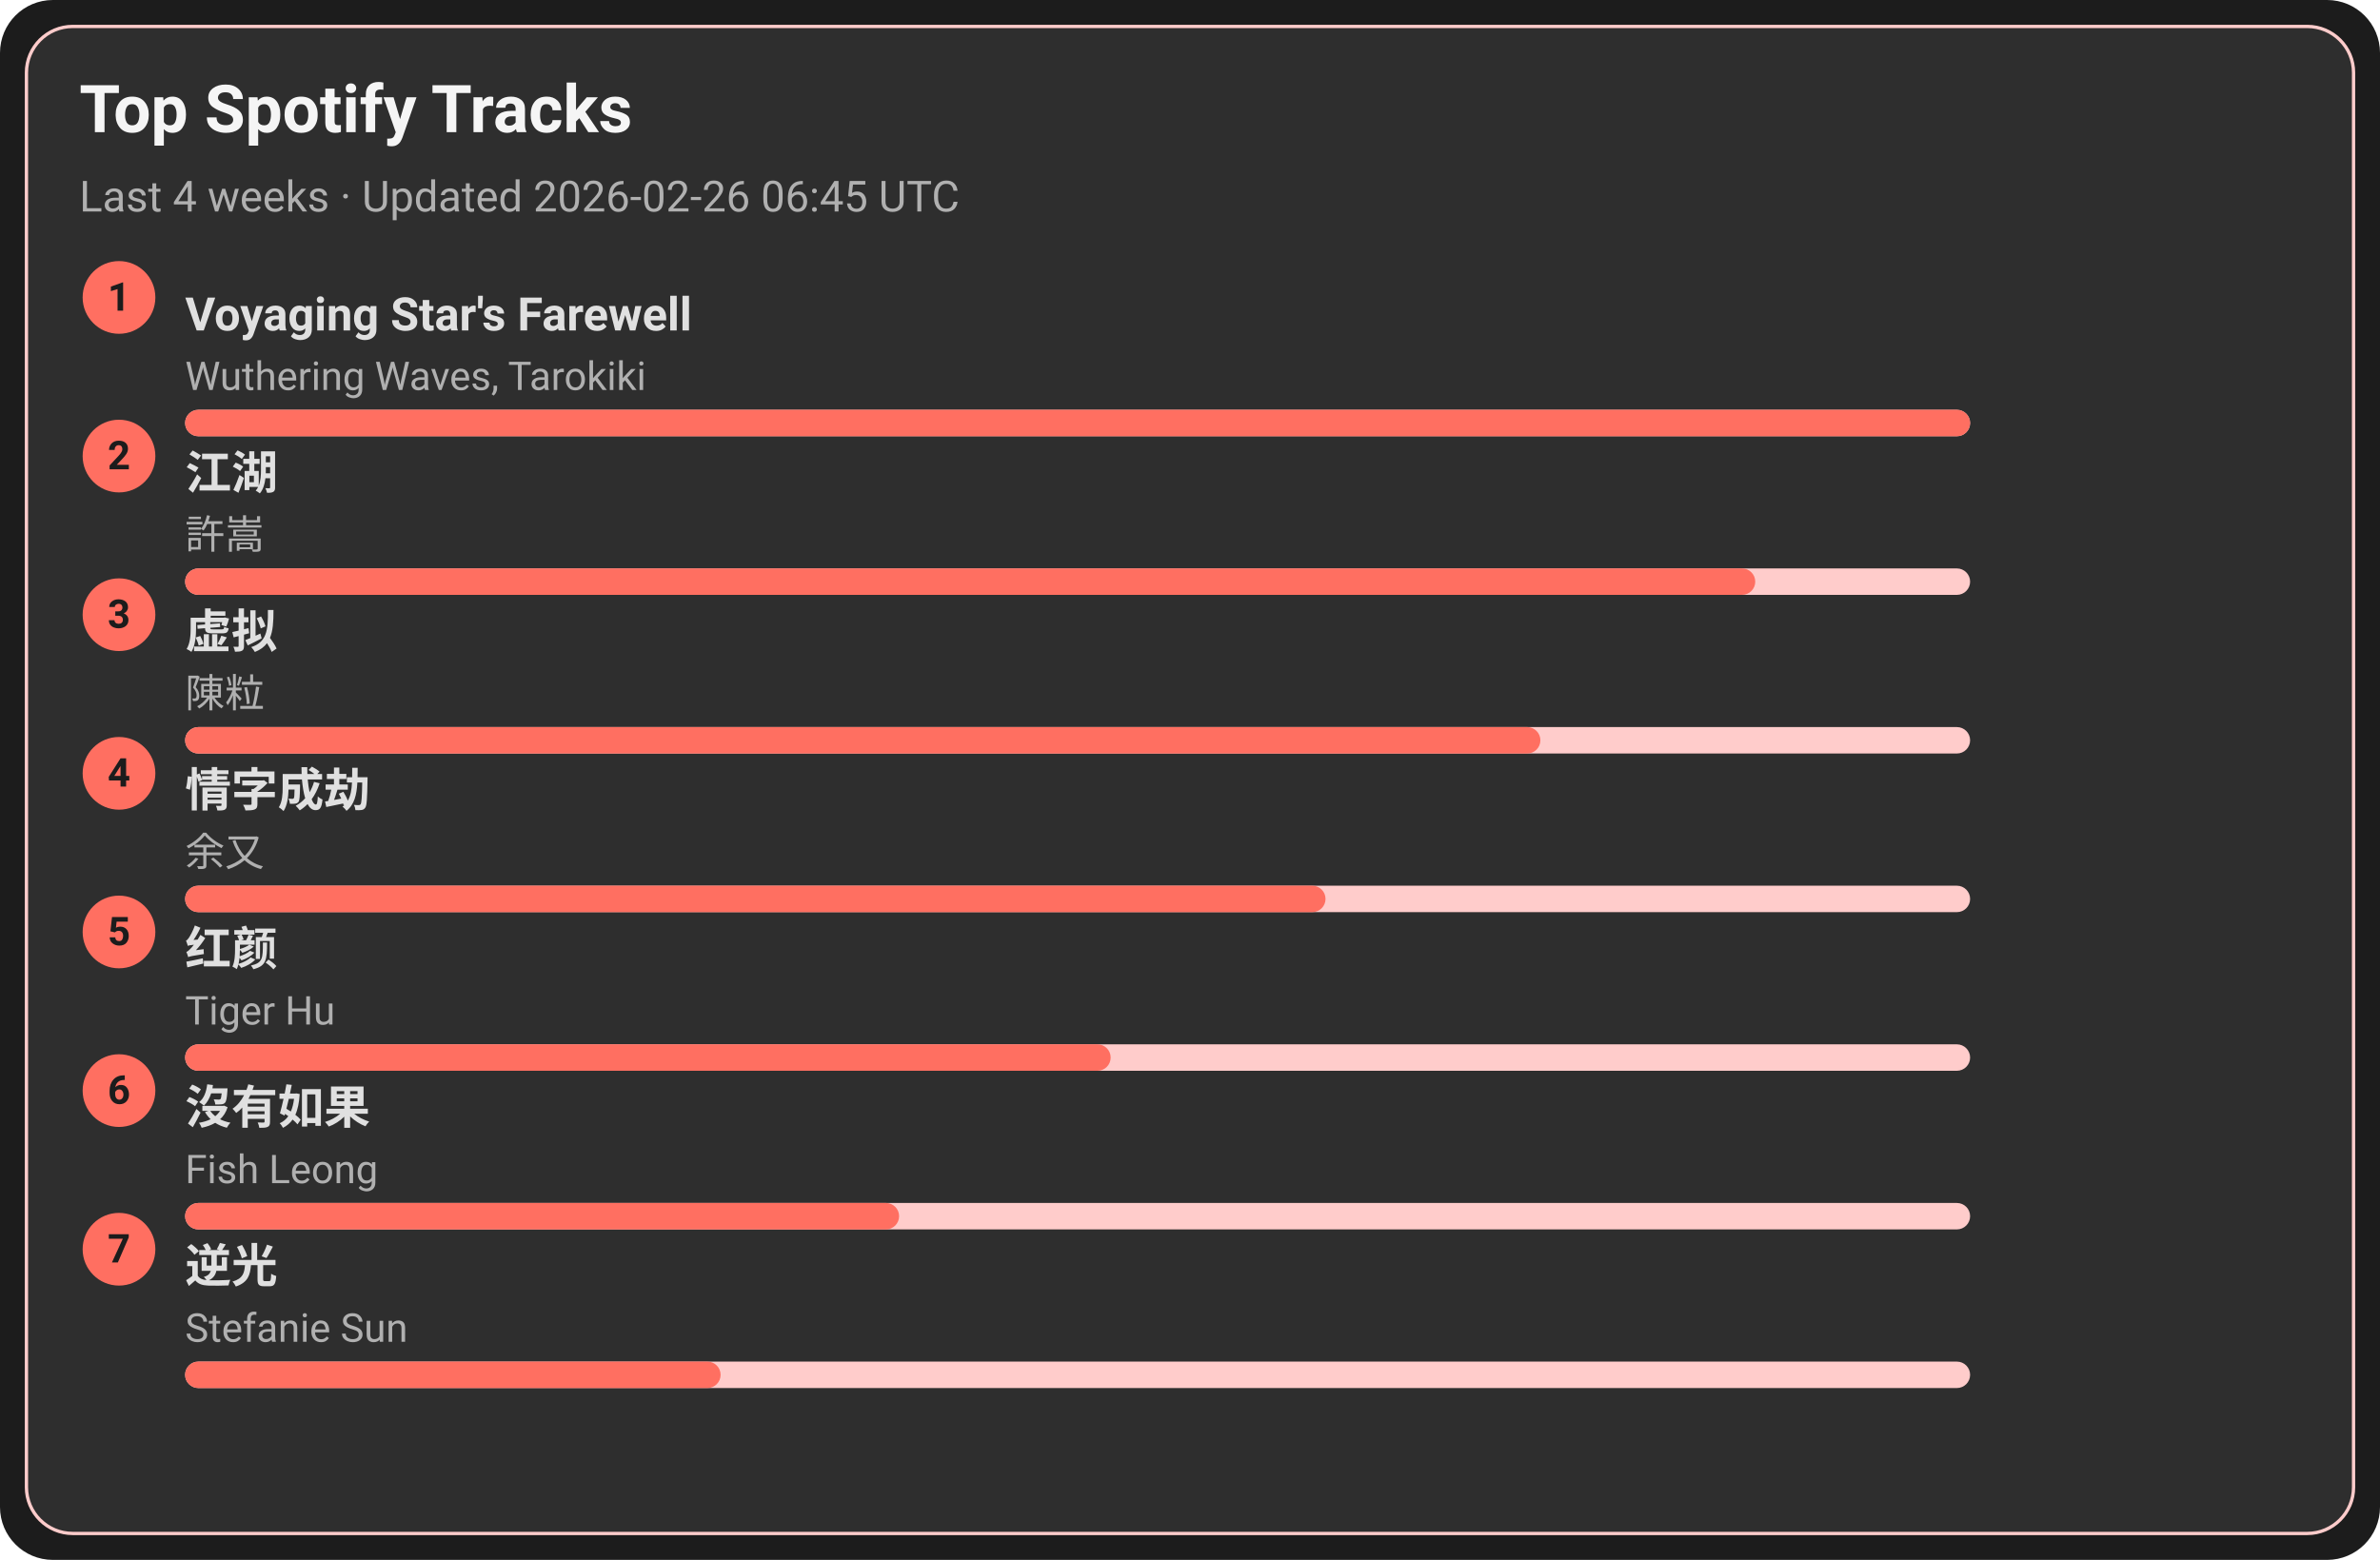
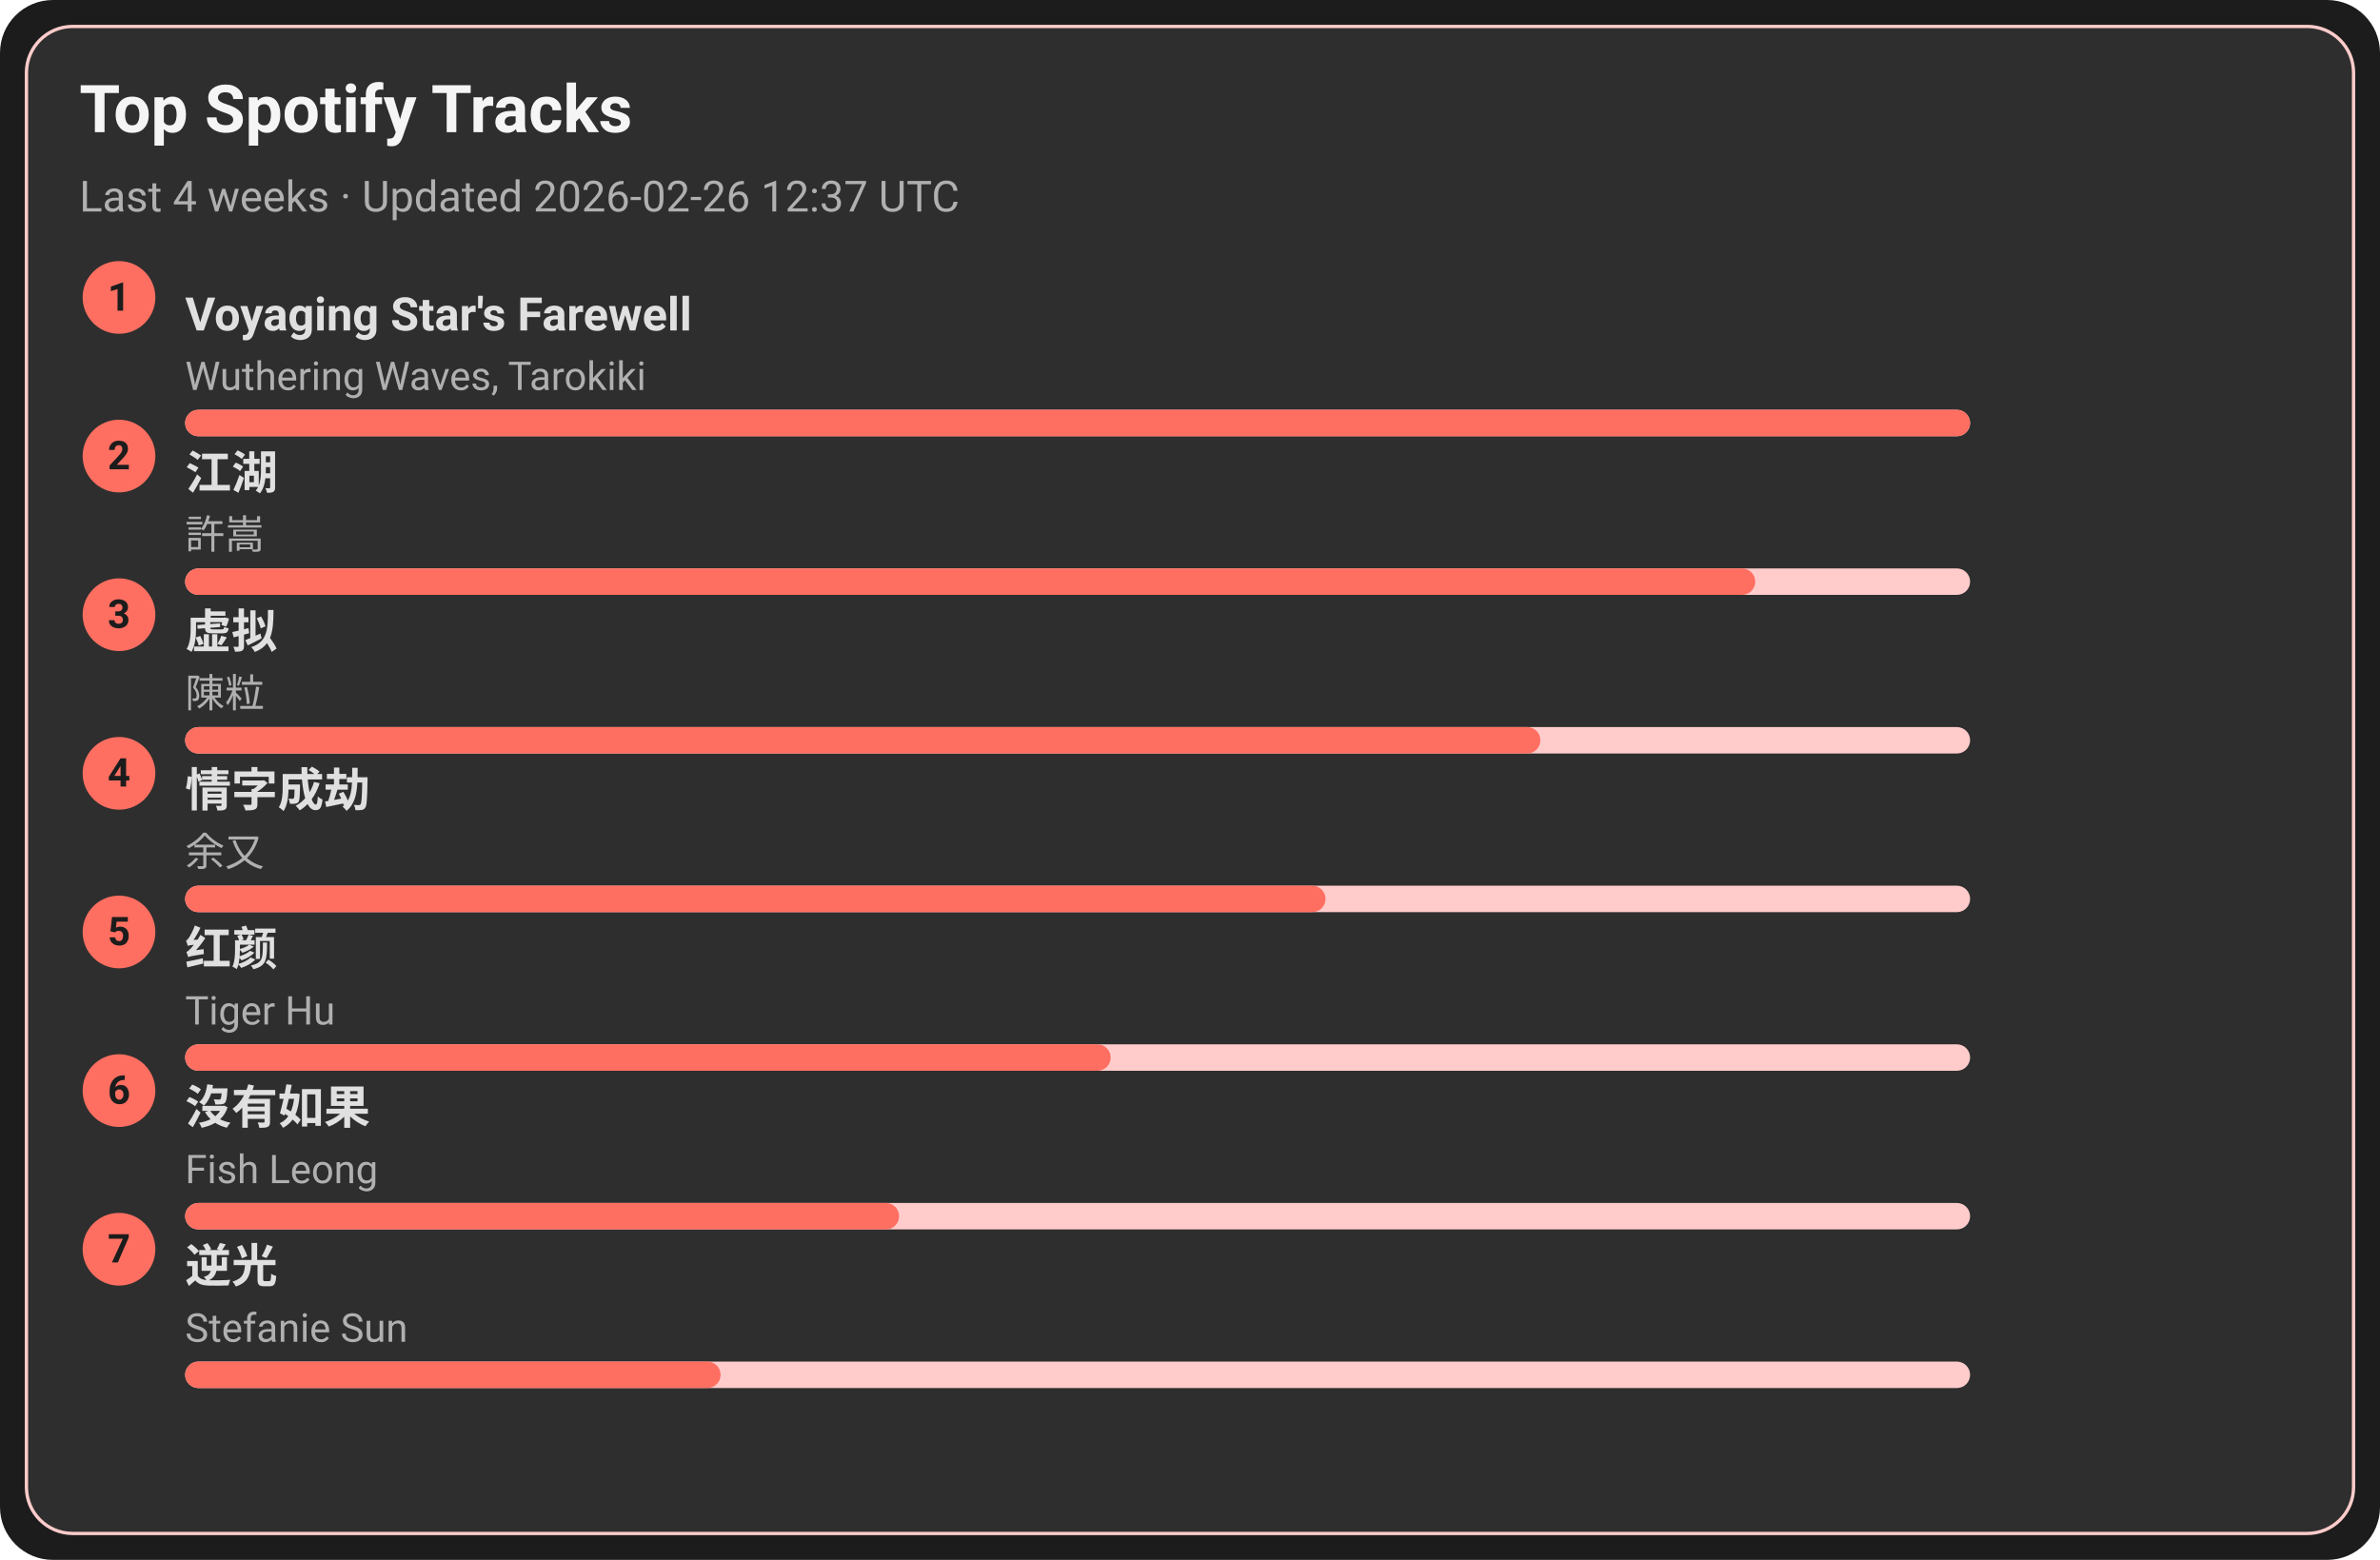
<svg xmlns="http://www.w3.org/2000/svg" width="720" height="472" viewBox="0 0 720 472">
  <style>text{font-family:-apple-system,BlinkMacSystemFont,Segoe UI,Roboto,Ubuntu,Helvetica Neue,Arial,Noto Sans,sans-serif}</style>
  <rect width="720" height="472" rx="16" fill="#1c1c1c" />
  <rect x="8" y="8" width="704" height="456" rx="14" fill="#2e2e2e" stroke="#ffcccb" />
  <text x="24" y="40" font-size="20" fill="#f5f5f5" font-weight="600">Top Spotify Tracks</text>
-   <text x="24" y="64" font-size="13" fill="#b0b0b0">Last 4 weeks · Updated 2026-02-26 06:45 UTC</text>
+   <text x="24" y="64" font-size="13" fill="#b0b0b0">Last 4 weeks · Updated 2026-02-26 12:37 UTC</text>
  <circle cx="36" cy="90" r="11" fill="#ff6f61" />
  <text x="36" y="94" text-anchor="middle" font-size="12" fill="#1c1c1c" font-weight="700">1</text>
  <a href="https://open.spotify.com/track/3uI2KolgU1Pt41ywffsggr" target="_blank" rel="noopener noreferrer">
    <text x="56" y="100" font-size="14" fill="#e0e0e0" font-weight="600">Voyaging Star's Farewell</text>
  </a>
  <text x="56" y="118" font-size="12" fill="#b0b0b0">Wuthering Waves, Tarokiki</text>
  <rect x="56" y="124" width="540" height="8" rx="4" fill="#ffcccb" />
  <rect x="56" y="124" width="540" height="8" rx="4" fill="#ff6f61" />
  <circle cx="36" cy="138" r="11" fill="#ff6f61" />
  <text x="36" y="142" text-anchor="middle" font-size="12" fill="#1c1c1c" font-weight="700">2</text>
  <a href="https://open.spotify.com/track/03PCdwqajii1xgp7WIozzC" target="_blank" rel="noopener noreferrer">
    <text x="56" y="148" font-size="14" fill="#e0e0e0" font-weight="600">江湖</text>
  </a>
  <text x="56" y="166" font-size="12" fill="#b0b0b0">許嵩</text>
  <rect x="56" y="172" width="540" height="8" rx="4" fill="#ffcccb" />
  <rect x="56" y="172" width="475" height="8" rx="4" fill="#ff6f61" />
  <circle cx="36" cy="186" r="11" fill="#ff6f61" />
  <text x="36" y="190" text-anchor="middle" font-size="12" fill="#1c1c1c" font-weight="700">3</text>
  <a href="https://open.spotify.com/track/5l9sg05BhpfsdLfRvjGsAf" target="_blank" rel="noopener noreferrer">
    <text x="56" y="196" font-size="14" fill="#e0e0e0" font-weight="600">虚拟</text>
  </a>
  <text x="56" y="214" font-size="12" fill="#b0b0b0">陳粒</text>
  <rect x="56" y="220" width="540" height="8" rx="4" fill="#ffcccb" />
  <rect x="56" y="220" width="410" height="8" rx="4" fill="#ff6f61" />
  <circle cx="36" cy="234" r="11" fill="#ff6f61" />
  <text x="36" y="238" text-anchor="middle" font-size="12" fill="#1c1c1c" font-weight="700">4</text>
  <a href="https://open.spotify.com/track/6PLof7Z5mvbp9im83J4m3m" target="_blank" rel="noopener noreferrer">
    <text x="56" y="244" font-size="14" fill="#e0e0e0" font-weight="600">情字成劫</text>
  </a>
  <text x="56" y="262" font-size="12" fill="#b0b0b0">余又</text>
  <rect x="56" y="268" width="540" height="8" rx="4" fill="#ffcccb" />
  <rect x="56" y="268" width="345" height="8" rx="4" fill="#ff6f61" />
  <circle cx="36" cy="282" r="11" fill="#ff6f61" />
  <text x="36" y="286" text-anchor="middle" font-size="12" fill="#1c1c1c" font-weight="700">5</text>
  <a href="https://open.spotify.com/track/6Q7OE4tvrUOIvIDY2EC5Im" target="_blank" rel="noopener noreferrer">
    <text x="56" y="292" font-size="14" fill="#e0e0e0" font-weight="600">红颜</text>
  </a>
  <text x="56" y="310" font-size="12" fill="#b0b0b0">Tiger Hu</text>
  <rect x="56" y="316" width="540" height="8" rx="4" fill="#ffcccb" />
  <rect x="56" y="316" width="280" height="8" rx="4" fill="#ff6f61" />
  <circle cx="36" cy="330" r="11" fill="#ff6f61" />
  <text x="36" y="334" text-anchor="middle" font-size="12" fill="#1c1c1c" font-weight="700">6</text>
  <a href="https://open.spotify.com/track/1G9MmoUjo5nC5lB7paaG0l" target="_blank" rel="noopener noreferrer">
    <text x="56" y="340" font-size="14" fill="#e0e0e0" font-weight="600">沒有如果</text>
  </a>
  <text x="56" y="358" font-size="12" fill="#b0b0b0">Fish Leong</text>
  <rect x="56" y="364" width="540" height="8" rx="4" fill="#ffcccb" />
  <rect x="56" y="364" width="216" height="8" rx="4" fill="#ff6f61" />
  <circle cx="36" cy="378" r="11" fill="#ff6f61" />
  <text x="36" y="382" text-anchor="middle" font-size="12" fill="#1c1c1c" font-weight="700">7</text>
  <a href="https://open.spotify.com/track/4x1hB3Yg01Aq6J6q0deS9M" target="_blank" rel="noopener noreferrer">
    <text x="56" y="388" font-size="14" fill="#e0e0e0" font-weight="600">逆光</text>
  </a>
  <text x="56" y="406" font-size="12" fill="#b0b0b0">Stefanie Sun</text>
  <rect x="56" y="412" width="540" height="8" rx="4" fill="#ffcccb" />
  <rect x="56" y="412" width="162" height="8" rx="4" fill="#ff6f61" />
</svg>
